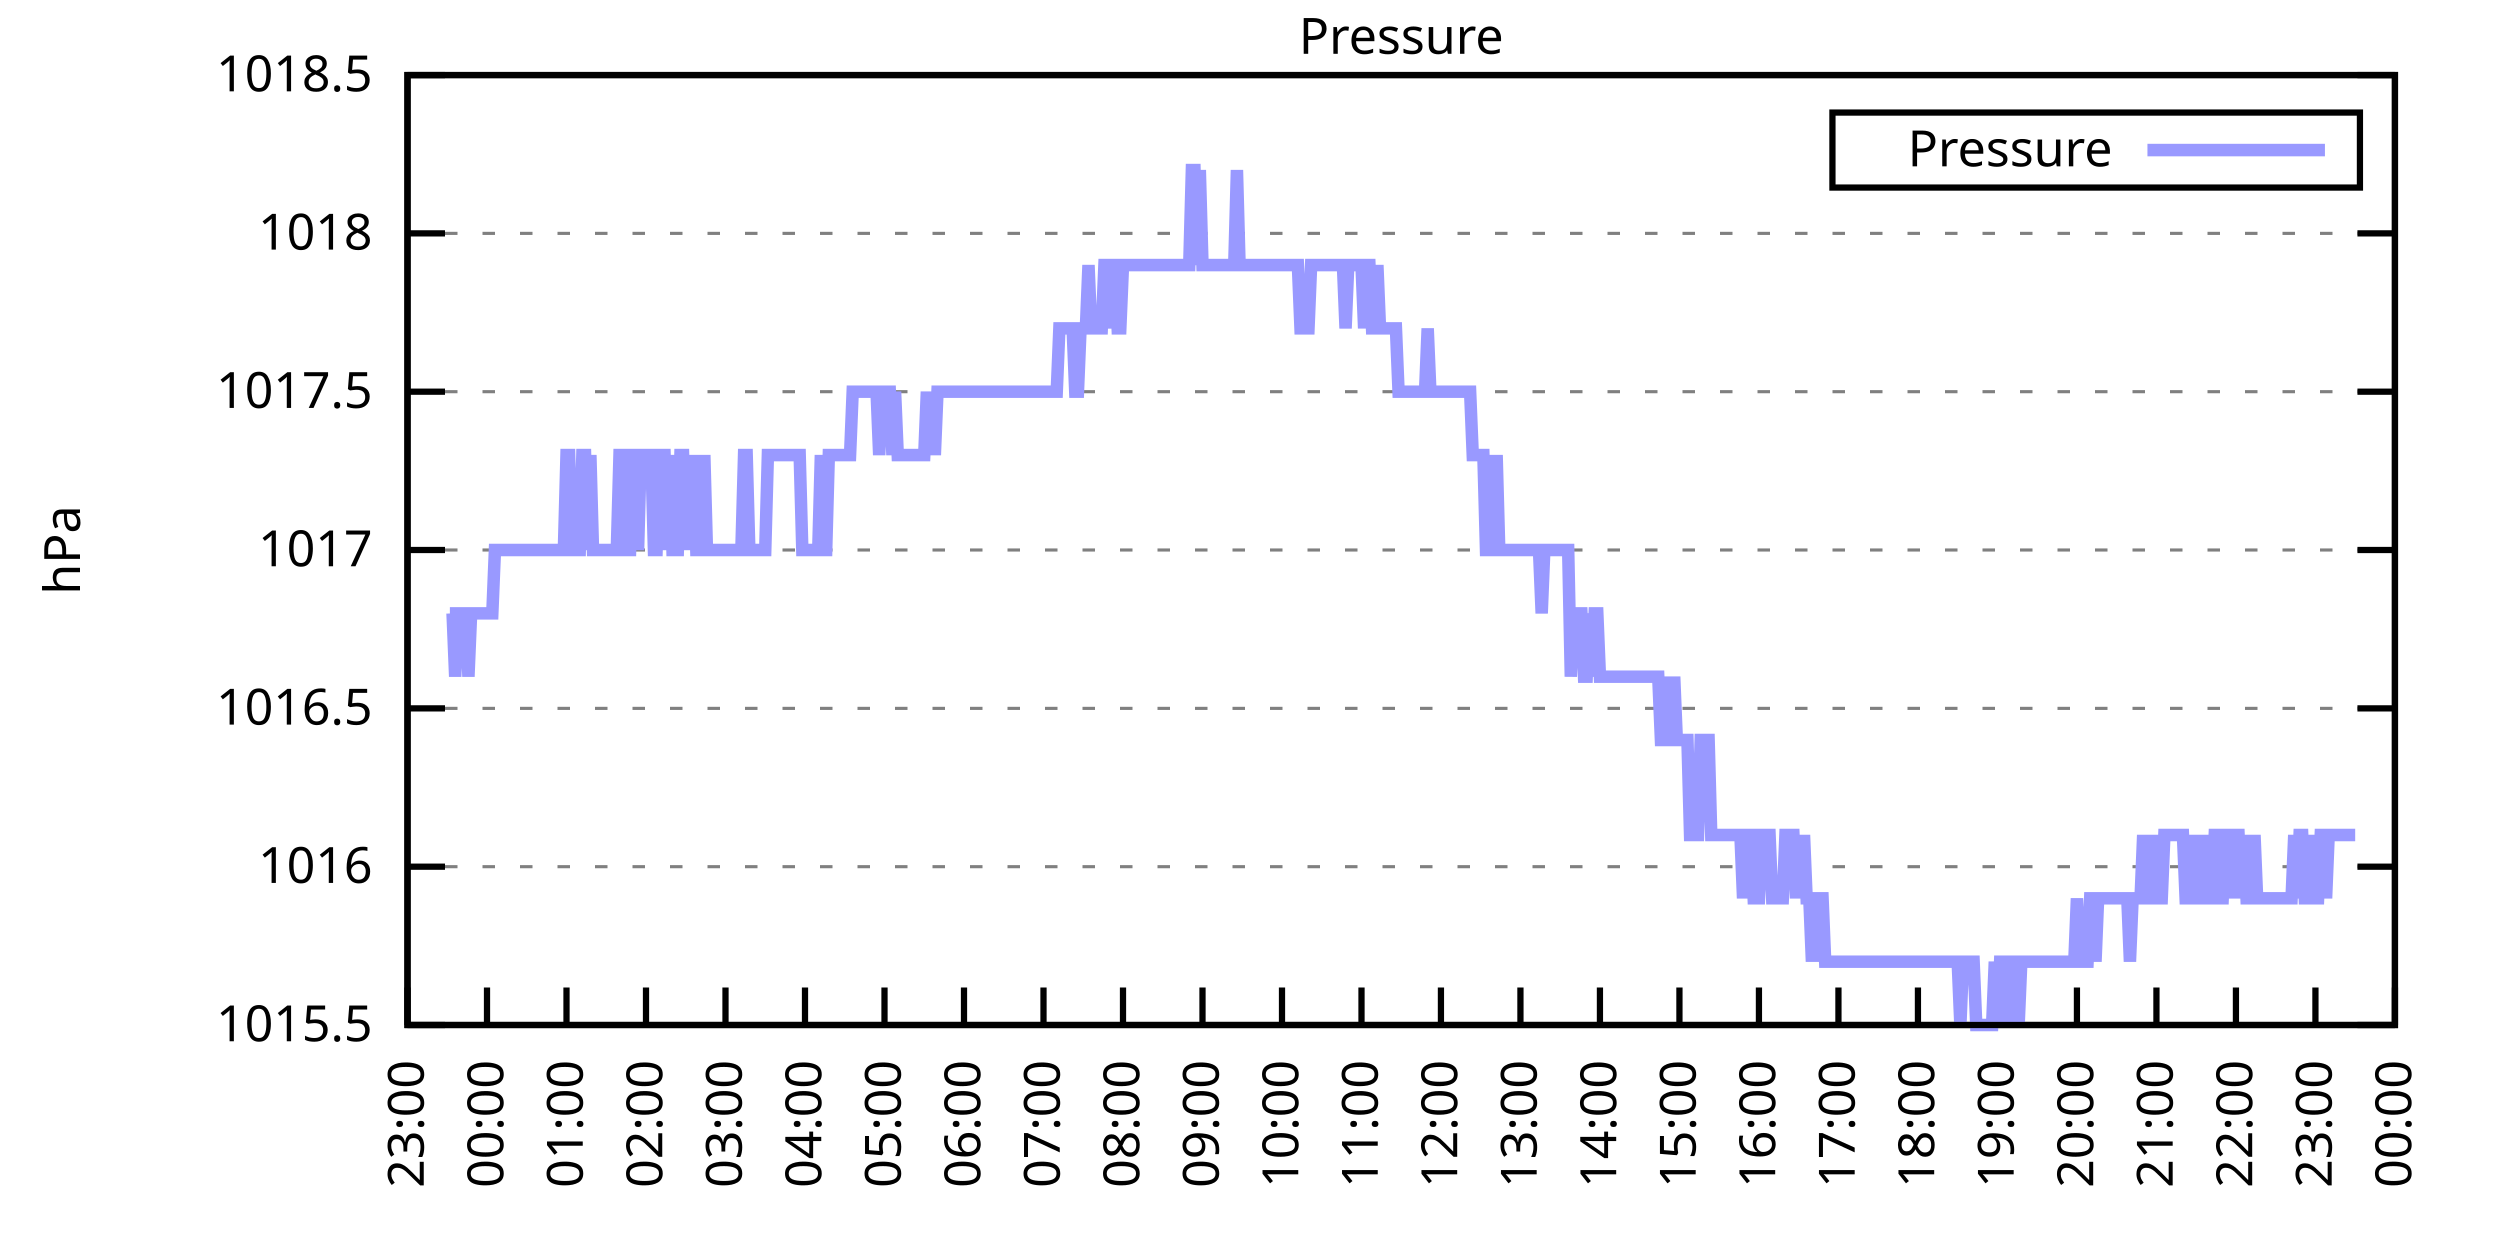
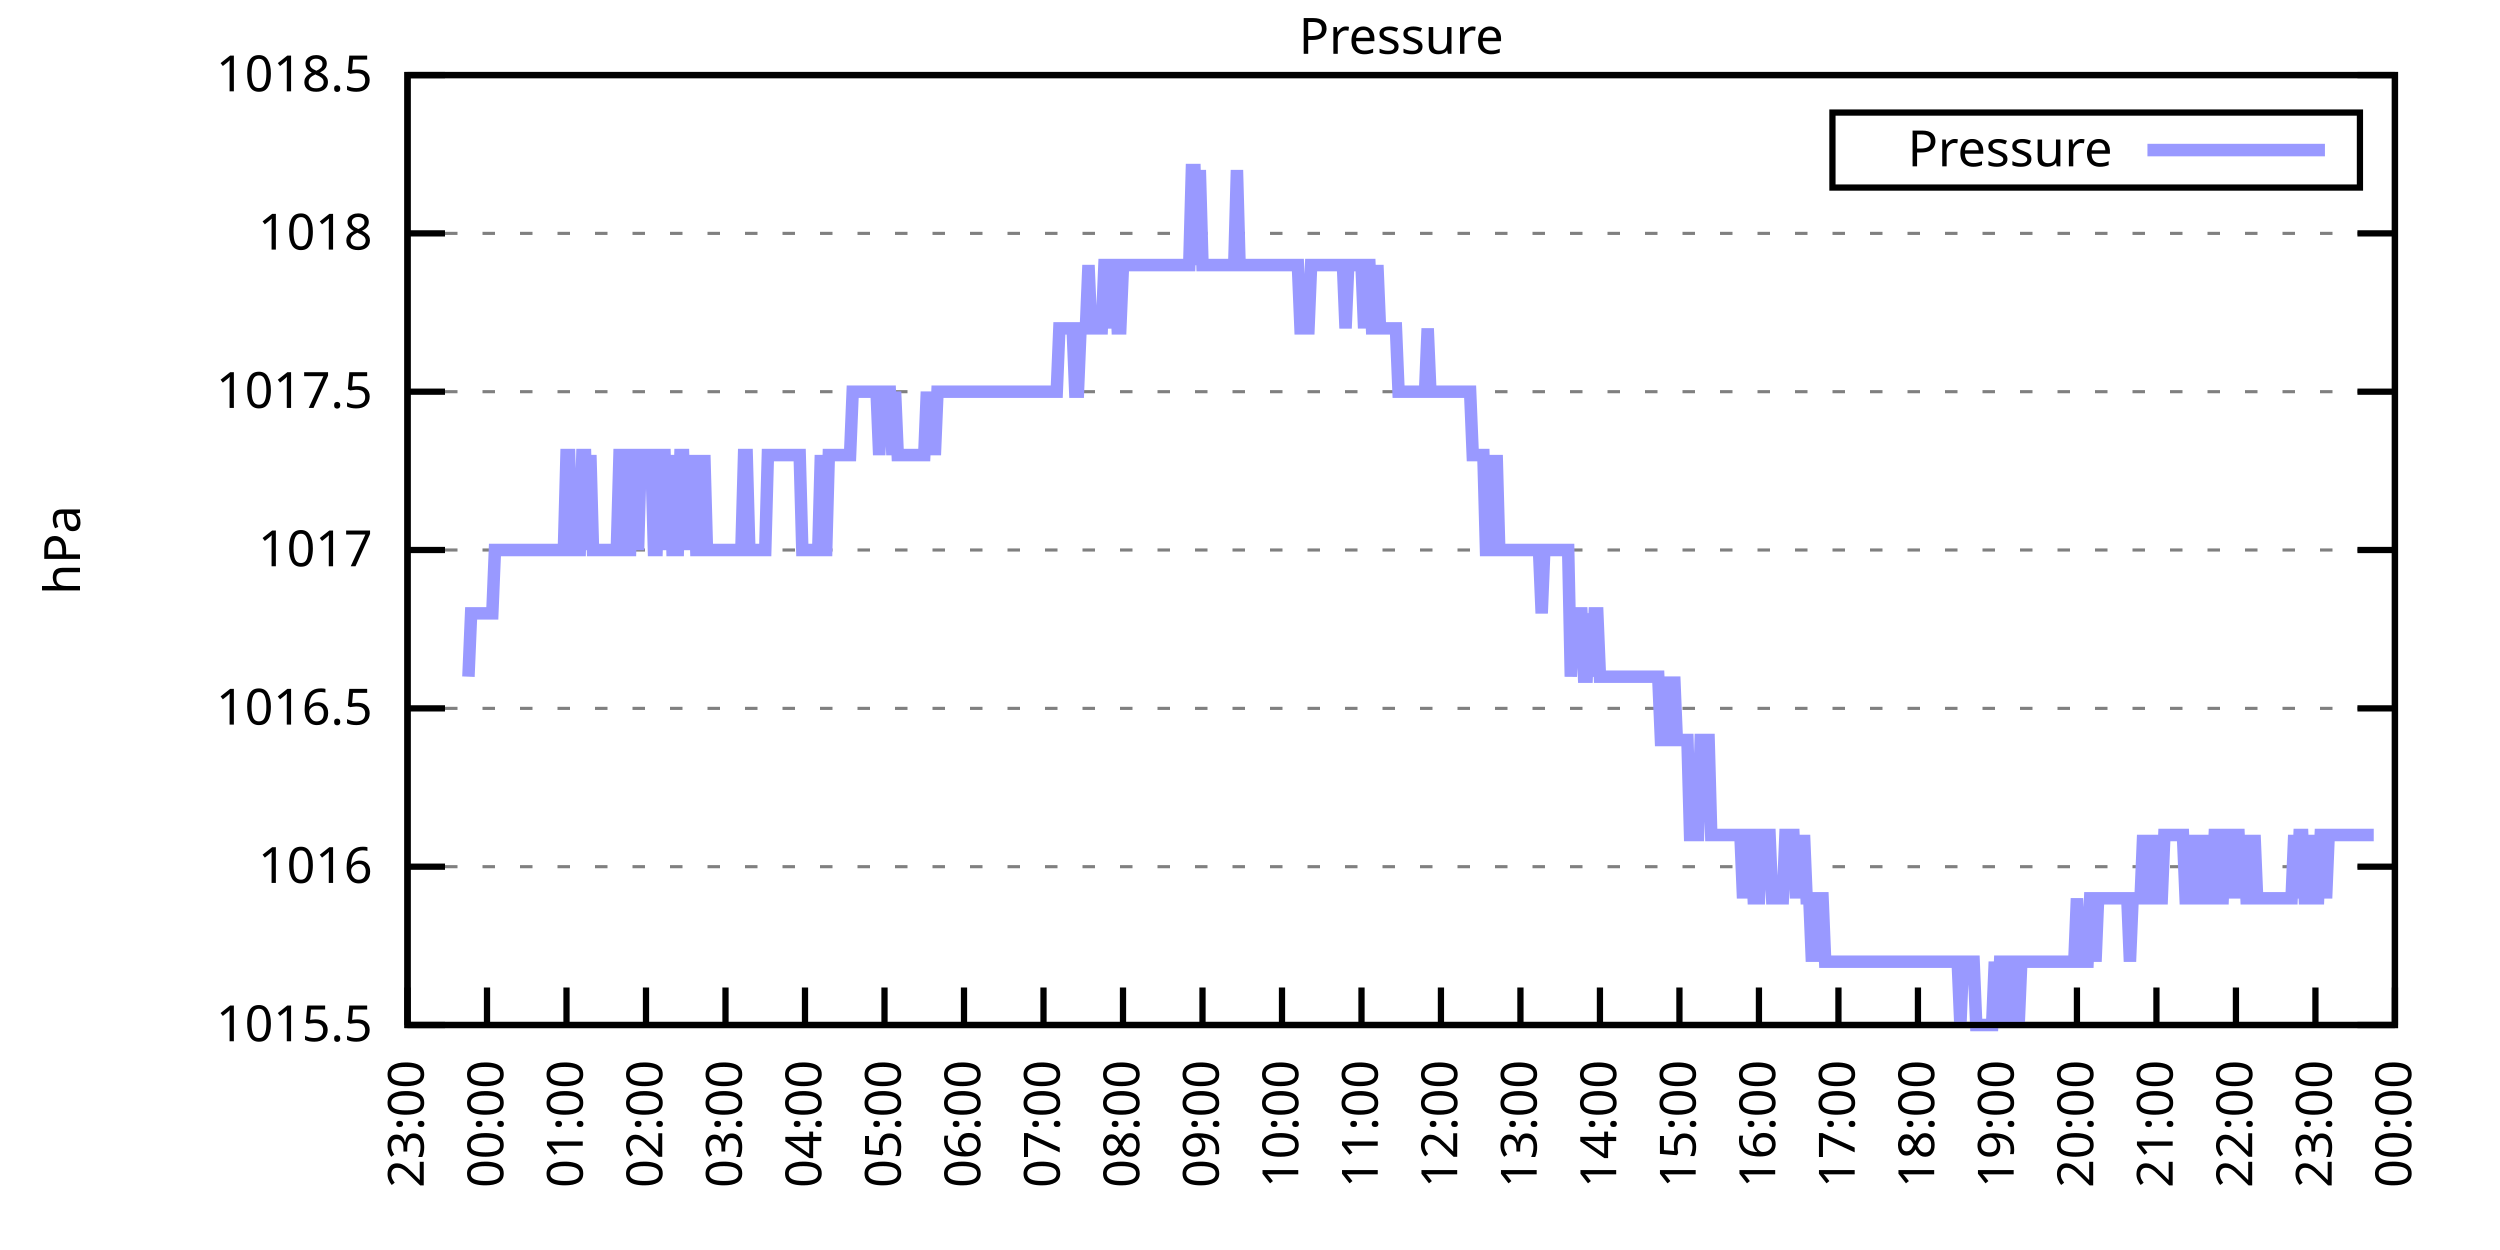
<svg xmlns="http://www.w3.org/2000/svg" xmlns:xlink="http://www.w3.org/1999/xlink" width="400" height="200" viewBox="0 0 400 200">
  <g id="gnuplot_canvas">
    <rect x="0" y="0" width="400" height="200" fill="none" />
    <defs>
      <circle id="gpDot" r="0.5" stroke-width="0.5" stroke="currentColor" />
      <path id="gpPt0" stroke-width="0.333" stroke="currentColor" d="M-1,0 h2 M0,-1 v2" />
      <path id="gpPt1" stroke-width="0.333" stroke="currentColor" d="M-1,-1 L1,1 M1,-1 L-1,1" />
      <path id="gpPt2" stroke-width="0.333" stroke="currentColor" d="M-1,0 L1,0 M0,-1 L0,1 M-1,-1 L1,1 M-1,1 L1,-1" />
      <rect id="gpPt3" stroke-width="0.333" stroke="currentColor" x="-1" y="-1" width="2" height="2" />
      <rect id="gpPt4" stroke-width="0.333" stroke="currentColor" fill="currentColor" x="-1" y="-1" width="2" height="2" />
      <circle id="gpPt5" stroke-width="0.333" stroke="currentColor" cx="0" cy="0" r="1" />
      <use xlink:href="#gpPt5" id="gpPt6" fill="currentColor" stroke="none" />
      <path id="gpPt7" stroke-width="0.333" stroke="currentColor" d="M0,-1.33 L-1.33,0.67 L1.33,0.67 z" />
      <use xlink:href="#gpPt7" id="gpPt8" fill="currentColor" stroke="none" />
      <use xlink:href="#gpPt7" id="gpPt9" stroke="currentColor" transform="rotate(180)" />
      <use xlink:href="#gpPt9" id="gpPt10" fill="currentColor" stroke="none" />
      <use xlink:href="#gpPt3" id="gpPt11" stroke="currentColor" transform="rotate(45)" />
      <use xlink:href="#gpPt11" id="gpPt12" fill="currentColor" stroke="none" />
      <path id="gpPt13" stroke-width="0.333" stroke="currentColor" d="M0,1.330 L1.265,0.411 L0.782,-1.067 L-0.782,-1.076 L-1.265,0.411 z" />
      <use xlink:href="#gpPt13" id="gpPt14" fill="currentColor" stroke="none" />
      <filter id="textbox" filterUnits="objectBoundingBox" x="0" y="0" height="1" width="1">
        <feFlood flood-color="white" flood-opacity="1" result="bgnd" />
        <feComposite in="SourceGraphic" in2="bgnd" operator="atop" />
      </filter>
      <filter id="greybox" filterUnits="objectBoundingBox" x="0" y="0" height="1" width="1">
        <feFlood flood-color="lightgrey" flood-opacity="1" result="grey" />
        <feComposite in="SourceGraphic" in2="grey" operator="atop" />
      </filter>
    </defs>
    <g fill="none" color="white" stroke="currentColor" stroke-width="1.00" stroke-linecap="butt" stroke-linejoin="miter">
</g>
    <g fill="none" color="black" stroke="currentColor" stroke-width="1.00" stroke-linecap="butt" stroke-linejoin="miter">
      <g stroke="none" shape-rendering="crispEdges">
        <polygon fill="rgb(255, 255, 255)" points="65.20,164.00 383.18,164.00 383.18,12.02 65.20,12.02 " />
      </g>
    </g>
    <g fill="none" color="black" stroke="currentColor" stroke-width="1.00" stroke-linecap="butt" stroke-linejoin="miter">
</g>
    <g fill="none" color="black" stroke="black" stroke-width="0.50" stroke-linecap="butt" stroke-linejoin="miter">
</g>
    <g fill="none" color="gray" stroke="currentColor" stroke-width="0.50" stroke-linecap="butt" stroke-linejoin="miter">
      <path stroke="gray" stroke-dasharray="2,4" class="gridline" d="M65.20,164.00 L383.19,164.00  " />
    </g>
    <g fill="none" color="gray" stroke="gray" stroke-width="1.00" stroke-linecap="butt" stroke-linejoin="miter">
</g>
    <g fill="none" color="black" stroke="currentColor" stroke-width="1.00" stroke-linecap="butt" stroke-linejoin="miter">
      <path stroke="black" d="M65.20,164.00 L71.20,164.00 M383.19,164.00 L377.19,164.00  " />
      <g transform="translate(59.60,166.60)" stroke="none" fill="black" font-family="Sans" font-size="8.00" text-anchor="end">
        <text>
          <tspan font-family="Sans"> 1015.5</tspan>
        </text>
      </g>
    </g>
    <g fill="none" color="black" stroke="currentColor" stroke-width="1.00" stroke-linecap="butt" stroke-linejoin="miter">
</g>
    <g fill="none" color="black" stroke="black" stroke-width="0.50" stroke-linecap="butt" stroke-linejoin="miter">
</g>
    <g fill="none" color="gray" stroke="currentColor" stroke-width="0.50" stroke-linecap="butt" stroke-linejoin="miter">
      <path stroke="gray" stroke-dasharray="2,4" class="gridline" d="M65.20,138.67 L383.19,138.67  " />
    </g>
    <g fill="none" color="gray" stroke="gray" stroke-width="1.00" stroke-linecap="butt" stroke-linejoin="miter">
</g>
    <g fill="none" color="black" stroke="currentColor" stroke-width="1.00" stroke-linecap="butt" stroke-linejoin="miter">
      <path stroke="black" d="M65.20,138.67 L71.20,138.67 M383.19,138.67 L377.19,138.67  " />
      <g transform="translate(59.60,141.27)" stroke="none" fill="black" font-family="Sans" font-size="8.00" text-anchor="end">
        <text>
          <tspan font-family="Sans"> 1016</tspan>
        </text>
      </g>
    </g>
    <g fill="none" color="black" stroke="currentColor" stroke-width="1.00" stroke-linecap="butt" stroke-linejoin="miter">
</g>
    <g fill="none" color="black" stroke="black" stroke-width="0.50" stroke-linecap="butt" stroke-linejoin="miter">
</g>
    <g fill="none" color="gray" stroke="currentColor" stroke-width="0.50" stroke-linecap="butt" stroke-linejoin="miter">
      <path stroke="gray" stroke-dasharray="2,4" class="gridline" d="M65.20,113.34 L383.19,113.34  " />
    </g>
    <g fill="none" color="gray" stroke="gray" stroke-width="1.00" stroke-linecap="butt" stroke-linejoin="miter">
</g>
    <g fill="none" color="black" stroke="currentColor" stroke-width="1.00" stroke-linecap="butt" stroke-linejoin="miter">
      <path stroke="black" d="M65.20,113.34 L71.20,113.34 M383.19,113.34 L377.19,113.34  " />
      <g transform="translate(59.60,115.94)" stroke="none" fill="black" font-family="Sans" font-size="8.00" text-anchor="end">
        <text>
          <tspan font-family="Sans"> 1016.5</tspan>
        </text>
      </g>
    </g>
    <g fill="none" color="black" stroke="currentColor" stroke-width="1.00" stroke-linecap="butt" stroke-linejoin="miter">
</g>
    <g fill="none" color="black" stroke="black" stroke-width="0.50" stroke-linecap="butt" stroke-linejoin="miter">
</g>
    <g fill="none" color="gray" stroke="currentColor" stroke-width="0.50" stroke-linecap="butt" stroke-linejoin="miter">
      <path stroke="gray" stroke-dasharray="2,4" class="gridline" d="M65.20,88.00 L383.19,88.00  " />
    </g>
    <g fill="none" color="gray" stroke="gray" stroke-width="1.00" stroke-linecap="butt" stroke-linejoin="miter">
</g>
    <g fill="none" color="black" stroke="currentColor" stroke-width="1.00" stroke-linecap="butt" stroke-linejoin="miter">
      <path stroke="black" d="M65.20,88.00 L71.20,88.00 M383.19,88.00 L377.19,88.00  " />
      <g transform="translate(59.60,90.60)" stroke="none" fill="black" font-family="Sans" font-size="8.00" text-anchor="end">
        <text>
          <tspan font-family="Sans"> 1017</tspan>
        </text>
      </g>
    </g>
    <g fill="none" color="black" stroke="currentColor" stroke-width="1.00" stroke-linecap="butt" stroke-linejoin="miter">
</g>
    <g fill="none" color="black" stroke="black" stroke-width="0.50" stroke-linecap="butt" stroke-linejoin="miter">
</g>
    <g fill="none" color="gray" stroke="currentColor" stroke-width="0.50" stroke-linecap="butt" stroke-linejoin="miter">
      <path stroke="gray" stroke-dasharray="2,4" class="gridline" d="M65.20,62.67 L383.19,62.67  " />
    </g>
    <g fill="none" color="gray" stroke="gray" stroke-width="1.00" stroke-linecap="butt" stroke-linejoin="miter">
</g>
    <g fill="none" color="black" stroke="currentColor" stroke-width="1.00" stroke-linecap="butt" stroke-linejoin="miter">
      <path stroke="black" d="M65.20,62.67 L71.20,62.67 M383.19,62.67 L377.19,62.67  " />
      <g transform="translate(59.60,65.27)" stroke="none" fill="black" font-family="Sans" font-size="8.00" text-anchor="end">
        <text>
          <tspan font-family="Sans"> 1017.5</tspan>
        </text>
      </g>
    </g>
    <g fill="none" color="black" stroke="currentColor" stroke-width="1.00" stroke-linecap="butt" stroke-linejoin="miter">
</g>
    <g fill="none" color="black" stroke="black" stroke-width="0.50" stroke-linecap="butt" stroke-linejoin="miter">
</g>
    <g fill="none" color="gray" stroke="currentColor" stroke-width="0.50" stroke-linecap="butt" stroke-linejoin="miter">
      <path stroke="gray" stroke-dasharray="2,4" class="gridline" d="M65.20,37.34 L383.19,37.34  " />
    </g>
    <g fill="none" color="gray" stroke="gray" stroke-width="1.00" stroke-linecap="butt" stroke-linejoin="miter">
</g>
    <g fill="none" color="black" stroke="currentColor" stroke-width="1.00" stroke-linecap="butt" stroke-linejoin="miter">
      <path stroke="black" d="M65.20,37.34 L71.20,37.34 M383.19,37.34 L377.19,37.34  " />
      <g transform="translate(59.60,39.94)" stroke="none" fill="black" font-family="Sans" font-size="8.00" text-anchor="end">
        <text>
          <tspan font-family="Sans"> 1018</tspan>
        </text>
      </g>
    </g>
    <g fill="none" color="black" stroke="currentColor" stroke-width="1.00" stroke-linecap="butt" stroke-linejoin="miter">
</g>
    <g fill="none" color="black" stroke="black" stroke-width="0.50" stroke-linecap="butt" stroke-linejoin="miter">
</g>
    <g fill="none" color="gray" stroke="currentColor" stroke-width="0.50" stroke-linecap="butt" stroke-linejoin="miter">
      <path stroke="gray" stroke-dasharray="2,4" class="gridline" d="M65.20,12.01 L383.19,12.01  " />
    </g>
    <g fill="none" color="gray" stroke="gray" stroke-width="1.00" stroke-linecap="butt" stroke-linejoin="miter">
</g>
    <g fill="none" color="black" stroke="currentColor" stroke-width="1.00" stroke-linecap="butt" stroke-linejoin="miter">
      <path stroke="black" d="M65.20,12.01 L71.20,12.01 M383.19,12.01 L377.19,12.01  " />
      <g transform="translate(59.60,14.61)" stroke="none" fill="black" font-family="Sans" font-size="8.00" text-anchor="end">
        <text>
          <tspan font-family="Sans"> 1018.5</tspan>
        </text>
      </g>
    </g>
    <g fill="none" color="black" stroke="currentColor" stroke-width="1.00" stroke-linecap="butt" stroke-linejoin="miter">
      <path stroke="black" d="M65.20,164.00 L65.20,158.00  " />
      <g transform="translate(67.80,169.60) rotate(270.00)" stroke="none" fill="black" font-family="Sans" font-size="8.00" text-anchor="end">
        <text>
          <tspan font-family="Sans">23:00</tspan>
        </text>
      </g>
    </g>
    <g fill="none" color="black" stroke="currentColor" stroke-width="1.00" stroke-linecap="butt" stroke-linejoin="miter">
      <path stroke="black" d="M77.92,164.00 L77.92,158.00  " />
      <g transform="translate(80.52,169.60) rotate(270.00)" stroke="none" fill="black" font-family="Sans" font-size="8.00" text-anchor="end">
        <text>
          <tspan font-family="Sans">00:00</tspan>
        </text>
      </g>
    </g>
    <g fill="none" color="black" stroke="currentColor" stroke-width="1.00" stroke-linecap="butt" stroke-linejoin="miter">
      <path stroke="black" d="M90.64,164.00 L90.64,158.00  " />
      <g transform="translate(93.24,169.60) rotate(270.00)" stroke="none" fill="black" font-family="Sans" font-size="8.00" text-anchor="end">
        <text>
          <tspan font-family="Sans">01:00</tspan>
        </text>
      </g>
    </g>
    <g fill="none" color="black" stroke="currentColor" stroke-width="1.00" stroke-linecap="butt" stroke-linejoin="miter">
      <path stroke="black" d="M103.36,164.00 L103.36,158.00  " />
      <g transform="translate(105.96,169.60) rotate(270.00)" stroke="none" fill="black" font-family="Sans" font-size="8.00" text-anchor="end">
        <text>
          <tspan font-family="Sans">02:00</tspan>
        </text>
      </g>
    </g>
    <g fill="none" color="black" stroke="currentColor" stroke-width="1.00" stroke-linecap="butt" stroke-linejoin="miter">
      <path stroke="black" d="M116.08,164.00 L116.08,158.00  " />
      <g transform="translate(118.68,169.60) rotate(270.00)" stroke="none" fill="black" font-family="Sans" font-size="8.00" text-anchor="end">
        <text>
          <tspan font-family="Sans">03:00</tspan>
        </text>
      </g>
    </g>
    <g fill="none" color="black" stroke="currentColor" stroke-width="1.00" stroke-linecap="butt" stroke-linejoin="miter">
      <path stroke="black" d="M128.80,164.00 L128.80,158.00  " />
      <g transform="translate(131.40,169.60) rotate(270.00)" stroke="none" fill="black" font-family="Sans" font-size="8.00" text-anchor="end">
        <text>
          <tspan font-family="Sans">04:00</tspan>
        </text>
      </g>
    </g>
    <g fill="none" color="black" stroke="currentColor" stroke-width="1.00" stroke-linecap="butt" stroke-linejoin="miter">
      <path stroke="black" d="M141.52,164.00 L141.52,158.00  " />
      <g transform="translate(144.12,169.60) rotate(270.00)" stroke="none" fill="black" font-family="Sans" font-size="8.00" text-anchor="end">
        <text>
          <tspan font-family="Sans">05:00</tspan>
        </text>
      </g>
    </g>
    <g fill="none" color="black" stroke="currentColor" stroke-width="1.00" stroke-linecap="butt" stroke-linejoin="miter">
      <path stroke="black" d="M154.24,164.00 L154.24,158.00  " />
      <g transform="translate(156.84,169.60) rotate(270.00)" stroke="none" fill="black" font-family="Sans" font-size="8.00" text-anchor="end">
        <text>
          <tspan font-family="Sans">06:00</tspan>
        </text>
      </g>
    </g>
    <g fill="none" color="black" stroke="currentColor" stroke-width="1.00" stroke-linecap="butt" stroke-linejoin="miter">
      <path stroke="black" d="M166.96,164.00 L166.96,158.00  " />
      <g transform="translate(169.56,169.60) rotate(270.00)" stroke="none" fill="black" font-family="Sans" font-size="8.00" text-anchor="end">
        <text>
          <tspan font-family="Sans">07:00</tspan>
        </text>
      </g>
    </g>
    <g fill="none" color="black" stroke="currentColor" stroke-width="1.00" stroke-linecap="butt" stroke-linejoin="miter">
      <path stroke="black" d="M179.68,164.00 L179.68,158.00  " />
      <g transform="translate(182.28,169.60) rotate(270.00)" stroke="none" fill="black" font-family="Sans" font-size="8.00" text-anchor="end">
        <text>
          <tspan font-family="Sans">08:00</tspan>
        </text>
      </g>
    </g>
    <g fill="none" color="black" stroke="currentColor" stroke-width="1.00" stroke-linecap="butt" stroke-linejoin="miter">
      <path stroke="black" d="M192.40,164.00 L192.40,158.00  " />
      <g transform="translate(195.00,169.60) rotate(270.00)" stroke="none" fill="black" font-family="Sans" font-size="8.00" text-anchor="end">
        <text>
          <tspan font-family="Sans">09:00</tspan>
        </text>
      </g>
    </g>
    <g fill="none" color="black" stroke="currentColor" stroke-width="1.00" stroke-linecap="butt" stroke-linejoin="miter">
      <path stroke="black" d="M205.12,164.00 L205.12,158.00  " />
      <g transform="translate(207.72,169.60) rotate(270.00)" stroke="none" fill="black" font-family="Sans" font-size="8.00" text-anchor="end">
        <text>
          <tspan font-family="Sans">10:00</tspan>
        </text>
      </g>
    </g>
    <g fill="none" color="black" stroke="currentColor" stroke-width="1.00" stroke-linecap="butt" stroke-linejoin="miter">
      <path stroke="black" d="M217.84,164.00 L217.84,158.00  " />
      <g transform="translate(220.44,169.60) rotate(270.00)" stroke="none" fill="black" font-family="Sans" font-size="8.00" text-anchor="end">
        <text>
          <tspan font-family="Sans">11:00</tspan>
        </text>
      </g>
    </g>
    <g fill="none" color="black" stroke="currentColor" stroke-width="1.00" stroke-linecap="butt" stroke-linejoin="miter">
      <path stroke="black" d="M230.55,164.00 L230.55,158.00  " />
      <g transform="translate(233.15,169.60) rotate(270.00)" stroke="none" fill="black" font-family="Sans" font-size="8.00" text-anchor="end">
        <text>
          <tspan font-family="Sans">12:00</tspan>
        </text>
      </g>
    </g>
    <g fill="none" color="black" stroke="currentColor" stroke-width="1.00" stroke-linecap="butt" stroke-linejoin="miter">
      <path stroke="black" d="M243.27,164.00 L243.27,158.00  " />
      <g transform="translate(245.87,169.60) rotate(270.00)" stroke="none" fill="black" font-family="Sans" font-size="8.00" text-anchor="end">
        <text>
          <tspan font-family="Sans">13:00</tspan>
        </text>
      </g>
    </g>
    <g fill="none" color="black" stroke="currentColor" stroke-width="1.00" stroke-linecap="butt" stroke-linejoin="miter">
      <path stroke="black" d="M255.99,164.00 L255.99,158.00  " />
      <g transform="translate(258.59,169.60) rotate(270.00)" stroke="none" fill="black" font-family="Sans" font-size="8.00" text-anchor="end">
        <text>
          <tspan font-family="Sans">14:00</tspan>
        </text>
      </g>
    </g>
    <g fill="none" color="black" stroke="currentColor" stroke-width="1.00" stroke-linecap="butt" stroke-linejoin="miter">
      <path stroke="black" d="M268.71,164.00 L268.71,158.00  " />
      <g transform="translate(271.31,169.60) rotate(270.00)" stroke="none" fill="black" font-family="Sans" font-size="8.00" text-anchor="end">
        <text>
          <tspan font-family="Sans">15:00</tspan>
        </text>
      </g>
    </g>
    <g fill="none" color="black" stroke="currentColor" stroke-width="1.00" stroke-linecap="butt" stroke-linejoin="miter">
      <path stroke="black" d="M281.43,164.00 L281.43,158.00  " />
      <g transform="translate(284.03,169.60) rotate(270.00)" stroke="none" fill="black" font-family="Sans" font-size="8.00" text-anchor="end">
        <text>
          <tspan font-family="Sans">16:00</tspan>
        </text>
      </g>
    </g>
    <g fill="none" color="black" stroke="currentColor" stroke-width="1.00" stroke-linecap="butt" stroke-linejoin="miter">
      <path stroke="black" d="M294.15,164.00 L294.15,158.00  " />
      <g transform="translate(296.75,169.60) rotate(270.00)" stroke="none" fill="black" font-family="Sans" font-size="8.00" text-anchor="end">
        <text>
          <tspan font-family="Sans">17:00</tspan>
        </text>
      </g>
    </g>
    <g fill="none" color="black" stroke="currentColor" stroke-width="1.00" stroke-linecap="butt" stroke-linejoin="miter">
      <path stroke="black" d="M306.87,164.00 L306.87,158.00  " />
      <g transform="translate(309.47,169.60) rotate(270.00)" stroke="none" fill="black" font-family="Sans" font-size="8.00" text-anchor="end">
        <text>
          <tspan font-family="Sans">18:00</tspan>
        </text>
      </g>
    </g>
    <g fill="none" color="black" stroke="currentColor" stroke-width="1.00" stroke-linecap="butt" stroke-linejoin="miter">
      <path stroke="black" d="M319.59,164.00 L319.59,158.00  " />
      <g transform="translate(322.19,169.60) rotate(270.00)" stroke="none" fill="black" font-family="Sans" font-size="8.00" text-anchor="end">
        <text>
          <tspan font-family="Sans">19:00</tspan>
        </text>
      </g>
    </g>
    <g fill="none" color="black" stroke="currentColor" stroke-width="1.00" stroke-linecap="butt" stroke-linejoin="miter">
      <path stroke="black" d="M332.31,164.00 L332.31,158.00  " />
      <g transform="translate(334.91,169.60) rotate(270.00)" stroke="none" fill="black" font-family="Sans" font-size="8.00" text-anchor="end">
        <text>
          <tspan font-family="Sans">20:00</tspan>
        </text>
      </g>
    </g>
    <g fill="none" color="black" stroke="currentColor" stroke-width="1.00" stroke-linecap="butt" stroke-linejoin="miter">
      <path stroke="black" d="M345.03,164.00 L345.03,158.00  " />
      <g transform="translate(347.63,169.60) rotate(270.00)" stroke="none" fill="black" font-family="Sans" font-size="8.00" text-anchor="end">
        <text>
          <tspan font-family="Sans">21:00</tspan>
        </text>
      </g>
    </g>
    <g fill="none" color="black" stroke="currentColor" stroke-width="1.00" stroke-linecap="butt" stroke-linejoin="miter">
      <path stroke="black" d="M357.75,164.00 L357.75,158.00  " />
      <g transform="translate(360.35,169.60) rotate(270.00)" stroke="none" fill="black" font-family="Sans" font-size="8.00" text-anchor="end">
        <text>
          <tspan font-family="Sans">22:00</tspan>
        </text>
      </g>
    </g>
    <g fill="none" color="black" stroke="currentColor" stroke-width="1.00" stroke-linecap="butt" stroke-linejoin="miter">
      <path stroke="black" d="M370.47,164.00 L370.47,158.00  " />
      <g transform="translate(373.07,169.60) rotate(270.00)" stroke="none" fill="black" font-family="Sans" font-size="8.00" text-anchor="end">
        <text>
          <tspan font-family="Sans">23:00</tspan>
        </text>
      </g>
    </g>
    <g fill="none" color="black" stroke="currentColor" stroke-width="1.00" stroke-linecap="butt" stroke-linejoin="miter">
      <path stroke="black" d="M383.19,164.00 L383.19,158.00  " />
      <g transform="translate(385.79,169.60) rotate(270.00)" stroke="none" fill="black" font-family="Sans" font-size="8.00" text-anchor="end">
        <text>
          <tspan font-family="Sans">00:00</tspan>
        </text>
      </g>
    </g>
    <g fill="none" color="black" stroke="currentColor" stroke-width="1.00" stroke-linecap="butt" stroke-linejoin="miter">
</g>
    <g fill="none" color="black" stroke="currentColor" stroke-width="1.00" stroke-linecap="butt" stroke-linejoin="miter">
      <path stroke="black" d="M65.20,12.01 L65.20,164.00 L383.19,164.00 L383.19,12.01 L65.20,12.01 Z  " />
    </g>
    <g fill="none" color="black" stroke="currentColor" stroke-width="1.00" stroke-linecap="butt" stroke-linejoin="miter">
</g>
    <g fill="none" color="black" stroke="currentColor" stroke-width="1.00" stroke-linecap="butt" stroke-linejoin="miter">
      <path stroke="black" d="M293.19,30.01 L293.19,18.01 L377.59,18.01 L377.59,30.01 L293.19,30.01 Z  " />
    </g>
    <g id="Pressure_plot_1">
      <g fill="none" color="white" stroke="black" stroke-width="2.00" stroke-linecap="butt" stroke-linejoin="miter">
</g>
      <g fill="none" color="black" stroke="currentColor" stroke-width="2.00" stroke-linecap="butt" stroke-linejoin="miter">
        <g transform="translate(337.99,26.61)" stroke="none" fill="black" font-family="Sans" font-size="8.00" text-anchor="end">
          <text>
            <tspan font-family="Sans">Pressure</tspan>
          </text>
        </g>
      </g>
      <g fill="none" color="black" stroke="currentColor" stroke-width="2.00" stroke-linecap="butt" stroke-linejoin="miter">
-         <path stroke="rgb(153, 153, 255)" d="M343.59,24.01 L371.99,24.01 M71.98,98.14 L72.41,98.14 L72.83,108.27 L73.26,98.14 L73.68,98.14 L74.10,98.14   L74.53,98.14 L74.95,108.27 L75.38,98.14 L75.80,98.14 L76.22,98.14 L76.65,98.14 L77.07,98.14 L77.50,98.14   L77.92,98.14 L78.34,98.14 L78.77,98.14 L79.19,88.00 L79.62,88.00 L80.04,88.00 L80.46,88.00 L80.89,88.00   L81.31,88.00 L81.74,88.00 L82.16,88.00 L82.58,88.00 L83.01,88.00 L83.43,88.00 L83.86,88.00 L84.28,88.00   L84.70,88.00 L85.13,88.00 L85.55,88.00 L85.98,88.00 L86.40,88.00 L86.82,88.00 L87.25,88.00 L87.67,88.00   L88.10,88.00 L88.52,88.00 L88.94,88.00 L89.37,88.00 L89.79,88.00 L90.22,88.00 L90.64,72.81 L91.06,72.81   L91.49,88.00 L91.91,88.00 L92.34,88.00 L92.76,88.00 L93.18,72.81 L93.61,72.81 L94.03,88.00 L94.46,72.81   L94.88,88.00 L95.30,88.00 L95.73,88.00 L96.15,88.00 L96.58,88.00 L97.00,88.00 L97.42,88.00 L97.85,88.00   L98.27,88.00 L98.69,88.00 L99.12,72.81 L99.54,72.81 L99.97,72.81 L100.39,88.00 L100.81,88.00 L101.24,72.81   L101.66,72.81 L102.09,88.00 L102.51,72.81 L102.93,72.81 L103.36,72.81 L103.78,72.81 L104.21,72.81 L104.63,88.00   L105.05,88.00 L105.48,72.81 L105.90,72.81 L106.33,72.81 L106.75,88.00 L107.17,72.81 L107.60,88.00 L108.02,88.00   L108.45,88.00 L108.87,72.81 L109.29,72.81 L109.72,88.00 L110.14,72.81 L110.57,88.00 L110.99,72.81 L111.41,88.00   L111.84,88.00 L112.26,88.00 L112.69,72.81 L113.11,88.00 L113.53,88.00 L113.96,88.00 L114.38,88.00 L114.81,88.00   L115.23,88.00 L115.65,88.00 L116.08,88.00 L116.50,88.00 L116.93,88.00 L117.35,88.00 L117.77,88.00 L118.20,88.00   L118.62,88.00 L119.05,72.81 L119.47,72.81 L119.89,88.00 L120.32,88.00 L120.74,88.00 L121.17,88.00 L121.59,88.00   L122.01,88.00 L122.44,88.00 L122.86,72.81 L123.29,72.81 L123.71,72.81 L124.13,72.81 L124.56,72.81 L124.98,72.81   L125.41,72.81 L125.83,72.81 L126.25,72.81 L126.68,72.81 L127.10,72.81 L127.53,72.81 L127.95,72.81 L128.37,88.00   L128.80,88.00 L129.22,88.00 L129.65,88.00 L130.07,88.00 L130.49,88.00 L130.92,88.00 L131.34,72.81 L131.77,88.00   L132.19,88.00 L132.61,72.81 L133.04,72.81 L133.46,72.81 L133.89,72.81 L134.31,72.81 L134.73,72.81 L135.16,72.81   L135.58,72.81 L136.01,72.81 L136.43,62.67 L136.85,62.67 L137.28,62.67 L137.70,62.67 L138.13,62.67 L138.55,62.67   L138.97,62.67 L139.40,62.67 L139.82,62.67 L140.25,62.67 L140.67,72.81 L141.09,62.67 L141.52,62.67 L141.94,62.67   L142.37,62.67 L142.79,72.81 L143.21,62.67 L143.64,72.81 L144.06,72.81 L144.49,72.81 L144.91,72.81 L145.33,72.81   L145.76,72.81 L146.18,72.81 L146.61,72.81 L147.03,72.81 L147.45,72.81 L147.88,72.81 L148.30,62.67 L148.73,72.81   L149.15,62.67 L149.57,72.81 L150.00,62.67 L150.42,62.67 L150.85,62.67 L151.27,62.67 L151.69,62.67 L152.12,62.67   L152.54,62.67 L152.97,62.67 L153.39,62.67 L153.81,62.67 L154.24,62.67 L154.66,62.67 L155.09,62.67 L155.51,62.67   L155.93,62.67 L156.36,62.67 L156.78,62.67 L157.21,62.67 L157.63,62.67 L158.05,62.67 L158.48,62.67 L158.90,62.67   L159.33,62.67 L159.75,62.67 L160.17,62.67 L160.60,62.67 L161.02,62.67 L161.44,62.67 L161.87,62.67 L162.29,62.67   L162.72,62.67 L163.14,62.67 L163.56,62.67 L163.99,62.67 L164.41,62.67 L164.84,62.67 L165.26,62.67 L165.68,62.67   L166.11,62.67 L166.53,62.67 L166.96,62.67 L167.38,62.67 L167.80,62.67 L168.23,62.67 L168.65,62.67 L169.08,62.67   L169.50,52.54 L169.92,52.54 L170.35,52.54 L170.77,52.54 L171.20,52.54 L171.62,52.54 L172.04,62.67 L172.47,62.67   L172.89,52.54 L173.32,52.54 L173.74,52.54 L174.16,42.41 L174.59,52.54 L175.01,52.54 L175.44,52.54 L175.86,52.54   L176.28,52.54 L176.71,42.41 L177.13,42.41 L177.56,52.54 L177.98,42.41 L178.40,42.41 L178.83,52.54 L179.25,52.54   L179.68,42.41 L180.10,42.41 L180.52,42.41 L180.95,42.41 L181.37,42.41 L181.80,42.41 L182.22,42.41 L182.64,42.41   L183.07,42.41 L183.49,42.41 L183.92,42.41 L184.34,42.41 L184.76,42.41 L185.19,42.41 L185.61,42.41 L186.04,42.41   L186.46,42.41 L186.88,42.41 L187.31,42.41 L187.73,42.41 L188.16,42.41 L188.58,42.41 L189.00,42.41 L189.43,42.41   L189.85,42.41 L190.28,42.41 L190.70,27.21 L191.12,27.21 L191.55,42.41 L191.97,27.21 L192.40,42.41 L192.82,42.41   L193.24,42.41 L193.67,42.41 L194.09,42.41 L194.52,42.41 L194.94,42.41 L195.36,42.41 L195.79,42.41 L196.21,42.41   L196.64,42.41 L197.06,42.41 L197.48,42.41 L197.91,27.21 L198.33,42.41 L198.76,42.41 L199.18,42.41 L199.60,42.41   L200.03,42.41 L200.45,42.41 L200.88,42.41 L201.30,42.41 L201.72,42.41 L202.15,42.41 L202.57,42.41 L203.00,42.41   L203.42,42.41 L203.84,42.41 L204.27,42.41 L204.69,42.41 L205.12,42.41 L205.54,42.41 L205.96,42.41 L206.39,42.41   L206.81,42.41 L207.24,42.41 L207.66,42.41 L208.08,52.54 L208.51,52.54 L208.93,52.54 L209.36,52.54 L209.78,42.41   L210.20,42.41 L210.63,42.41 L211.05,42.41 L211.48,42.41 L211.90,42.41 L212.32,42.41 L212.75,42.41 L213.17,42.41   L213.60,42.41 L214.02,42.41 L214.44,42.41 L214.87,42.41 L215.29,52.54 L215.72,42.41 L216.14,42.41 L216.56,42.41   L216.99,42.41 L217.41,42.41 L217.84,42.41 L218.26,52.54 L218.68,42.41 L219.11,42.41 L219.53,52.54 L219.96,52.54   L220.38,42.41 L220.80,52.54 L221.23,52.54 L221.65,52.54 L222.08,52.54 L222.50,52.54 L222.92,52.54 L223.35,52.54   L223.77,62.67 L224.20,62.67 L224.62,62.67 L225.04,62.67 L225.47,62.67 L225.89,62.67 L226.31,62.67 L226.74,62.67   L227.16,62.67 L227.59,62.67 L228.01,62.67 L228.43,52.54 L228.86,62.67 L229.28,62.67 L229.71,62.67 L230.13,62.67   L230.55,62.67 L230.98,62.67 L231.40,62.67 L231.83,62.67 L232.25,62.67 L232.67,62.67 L233.10,62.67 L233.52,62.67   L233.95,62.67 L234.37,62.67 L234.79,62.67 L235.22,62.67 L235.64,72.81 L236.07,72.81 L236.49,72.81 L236.91,72.81   L237.34,72.81 L237.76,88.00 L238.19,88.00 L238.61,72.81 L239.03,88.00 L239.46,72.81 L239.88,88.00 L240.31,88.00   L240.73,88.00 L241.15,88.00 L241.58,88.00 L242.00,88.00 L242.43,88.00 L242.85,88.00 L243.27,88.00 L243.70,88.00   L244.12,88.00 L244.55,88.00 L244.97,88.00 L245.39,88.00 L245.82,88.00 L246.24,88.00 L246.67,98.14 L247.09,88.00   L247.51,88.00 L247.94,88.00 L248.36,88.00 L248.79,88.00 L249.21,88.00 L249.63,88.00 L250.06,88.00 L250.48,88.00   L250.91,88.00 L251.33,108.27 L251.75,98.14 L252.18,98.14 L252.60,98.14 L253.03,98.14 L253.45,108.27 L253.87,108.27   L254.30,98.14 L254.72,108.27 L255.15,98.14 L255.57,98.14 L255.99,108.27 L256.42,108.27 L256.84,108.27 L257.27,108.27   L257.69,108.27 L258.11,108.27 L258.54,108.27 L258.96,108.27 L259.39,108.27 L259.81,108.27 L260.23,108.27 L260.66,108.27   L261.08,108.27 L261.51,108.27 L261.93,108.27 L262.35,108.27 L262.78,108.27 L263.20,108.27 L263.63,108.27 L264.05,108.27   L264.47,108.27 L264.90,108.27 L265.32,108.27 L265.75,118.40 L266.17,118.40 L266.59,108.27 L267.02,118.40 L267.44,118.40   L267.87,108.27 L268.29,118.40 L268.71,118.40 L269.14,118.40 L269.56,118.40 L269.99,118.40 L270.41,133.60 L270.83,133.60   L271.26,133.60 L271.68,133.60 L272.11,118.40 L272.53,118.40 L272.95,118.40 L273.38,118.40 L273.80,133.60 L274.23,133.60   L274.65,133.60 L275.07,133.60 L275.50,133.60 L275.92,133.60 L276.35,133.60 L276.77,133.60 L277.19,133.60 L277.62,133.60   L278.04,133.60 L278.47,133.60 L278.89,143.73 L279.31,133.60 L279.74,133.60 L280.16,133.60 L280.59,143.73 L281.01,143.73   L281.43,143.73 L281.86,133.60 L282.28,133.60 L282.71,133.60 L283.13,133.60 L283.55,143.73 L283.98,143.73 L284.40,143.73   L284.83,143.73 L285.25,143.73 L285.67,133.60 L286.10,133.60 L286.52,133.60 L286.95,133.60 L287.37,143.73 L287.79,133.60   L288.22,143.73 L288.64,133.60 L289.06,143.73 L289.49,143.73 L289.91,153.87 L290.34,143.73 L290.76,153.87 L291.18,143.73   L291.61,143.73 L292.03,153.87 L292.46,153.87 L292.88,153.87 L293.30,153.87 L293.73,153.87 L294.15,153.87 L294.58,153.87   L295.00,153.87 L295.42,153.87 L295.85,153.87 L296.27,153.87 L296.70,153.87 L297.12,153.87 L297.54,153.87 L297.97,153.87   L298.39,153.87 L298.82,153.87 L299.24,153.87 L299.66,153.87 L300.09,153.87 L300.51,153.87 L300.94,153.87 L301.36,153.87   L301.78,153.87 L302.21,153.87 L302.63,153.87 L303.06,153.87 L303.48,153.87 L303.90,153.87 L304.33,153.87 L304.75,153.87   L305.18,153.87 L305.60,153.87 L306.02,153.87 L306.45,153.87 L306.87,153.87 L307.30,153.87 L307.72,153.87 L308.14,153.87   L308.57,153.87 L308.99,153.87 L309.42,153.87 L309.84,153.87 L310.26,153.87 L310.69,153.87 L311.11,153.87 L311.54,153.87   L311.96,153.87 L312.38,153.87 L312.81,153.87 L313.23,153.87 L313.66,164.00 L314.08,153.87 L314.50,153.87 L314.93,153.87   L315.35,153.87 L315.78,153.87 L316.20,164.00 L316.62,164.00 L317.05,164.00 L317.47,164.00 L317.90,164.00 L318.32,164.00   L318.74,164.00 L319.17,153.87 L319.59,164.00 L320.02,153.87 L320.44,153.87 L320.86,164.00 L321.29,153.87 L321.71,164.00   L322.14,153.87 L322.56,153.87 L322.98,164.00 L323.41,153.87 L323.83,153.87 L324.26,153.87 L324.68,153.87 L325.10,153.87   L325.53,153.87 L325.95,153.87 L326.38,153.87 L326.80,153.87 L327.22,153.87 L327.65,153.87 L328.07,153.87 L328.50,153.87   L328.92,153.87 L329.34,153.87 L329.77,153.87 L330.19,153.87 L330.62,153.87 L331.04,153.87 L331.46,153.87 L331.89,153.87   L332.31,143.73 L332.74,153.87 L333.16,153.87 L333.58,153.87 L334.01,153.87 L334.43,143.73 L334.86,143.73 L335.28,153.87   L335.70,143.73 L336.13,143.73 L336.55,143.73 L336.98,143.73 L337.40,143.73 L337.82,143.73 L338.25,143.73 L338.67,143.73   L339.10,143.73 L339.52,143.73 L339.94,143.73 L340.37,143.73 L340.79,153.87 L341.22,143.73 L341.64,143.73 L342.06,143.73   L342.49,143.73 L342.91,133.60 L343.34,143.73 L343.76,143.73 L344.18,133.60 L344.61,143.73 L345.03,133.60 L345.46,143.73   L345.88,143.73 L346.30,133.60 L346.73,133.60 L347.15,133.60 L347.58,133.60 L348.00,133.60 L348.42,133.60 L348.85,133.60   L349.27,133.60 L349.70,143.73 L350.12,143.73 L350.54,143.73 L350.97,133.60 L351.39,143.73 L351.81,133.60 L352.24,143.73   L352.66,143.73 L353.09,133.60 L353.51,143.73 L353.93,143.73 L354.36,133.60 L354.78,133.60 L355.21,143.73 L355.63,143.73   L356.05,133.60 L356.48,133.60 L356.90,133.60 L357.33,143.73 L357.75,133.60 L358.17,133.60 L358.60,143.73 L359.02,133.60   L359.45,143.73 L359.87,143.73 L360.29,143.73 L360.72,133.60 L361.14,143.73 L361.57,143.73 L361.99,143.73 L362.41,143.73   L362.84,143.73 L363.26,143.73 L363.69,143.73 L364.11,143.73 L364.53,143.73 L364.96,143.73 L365.38,143.73 L365.81,143.73   L366.23,143.73 L366.65,143.73 L367.08,133.60 L367.50,143.73 L367.93,133.60 L368.35,133.60 L368.77,143.73 L369.20,143.73   L369.62,133.60 L370.05,143.73 L370.47,143.73 L370.89,143.73 L371.32,133.60 L371.74,133.60 L372.17,143.73 L372.59,133.60   L373.01,133.60 L373.44,133.60 L373.86,133.60 L374.29,133.60 L374.71,133.60 L375.13,133.60 L375.56,133.60 L375.98,133.60   L376.41,133.60 L376.83,133.60  " />
+         <path stroke="rgb(153, 153, 255)" d="M343.59,24.01 L371.99,24.01 M74.95,108.27 L75.38,98.14 L75.80,98.14 L76.22,98.14 L76.65,98.14 L77.07,98.14   L77.50,98.14 L77.92,98.14 L78.34,98.14 L78.77,98.14 L79.19,88.00 L79.62,88.00 L80.04,88.00 L80.46,88.00   L80.89,88.00 L81.31,88.00 L81.74,88.00 L82.16,88.00 L82.58,88.00 L83.01,88.00 L83.43,88.00 L83.86,88.00   L84.28,88.00 L84.70,88.00 L85.13,88.00 L85.55,88.00 L85.98,88.00 L86.40,88.00 L86.82,88.00 L87.25,88.00   L87.67,88.00 L88.10,88.00 L88.52,88.00 L88.94,88.00 L89.37,88.00 L89.79,88.00 L90.22,88.00 L90.64,72.81   L91.06,72.81 L91.49,88.00 L91.91,88.00 L92.34,88.00 L92.76,88.00 L93.18,72.81 L93.61,72.81 L94.03,88.00   L94.46,72.81 L94.88,88.00 L95.30,88.00 L95.73,88.00 L96.15,88.00 L96.58,88.00 L97.00,88.00 L97.42,88.00   L97.85,88.00 L98.27,88.00 L98.69,88.00 L99.12,72.81 L99.54,72.81 L99.97,72.81 L100.39,88.00 L100.81,88.00   L101.24,72.81 L101.66,72.81 L102.09,88.00 L102.51,72.81 L102.93,72.81 L103.36,72.81 L103.78,72.81 L104.21,72.81   L104.63,88.00 L105.05,88.00 L105.48,72.81 L105.90,72.81 L106.33,72.81 L106.75,88.00 L107.17,72.81 L107.60,88.00   L108.02,88.00 L108.45,88.00 L108.87,72.81 L109.29,72.81 L109.72,88.00 L110.14,72.81 L110.57,88.00 L110.99,72.81   L111.41,88.00 L111.84,88.00 L112.26,88.00 L112.69,72.81 L113.11,88.00 L113.53,88.00 L113.96,88.00 L114.38,88.00   L114.81,88.00 L115.23,88.00 L115.65,88.00 L116.08,88.00 L116.50,88.00 L116.93,88.00 L117.35,88.00 L117.77,88.00   L118.20,88.00 L118.62,88.00 L119.05,72.81 L119.47,72.81 L119.89,88.00 L120.32,88.00 L120.74,88.00 L121.17,88.00   L121.59,88.00 L122.01,88.00 L122.44,88.00 L122.86,72.81 L123.29,72.81 L123.71,72.81 L124.13,72.81 L124.56,72.81   L124.98,72.81 L125.41,72.81 L125.83,72.81 L126.25,72.81 L126.68,72.81 L127.10,72.81 L127.53,72.81 L127.95,72.81   L128.37,88.00 L128.80,88.00 L129.22,88.00 L129.65,88.00 L130.07,88.00 L130.49,88.00 L130.92,88.00 L131.34,72.81   L131.77,88.00 L132.19,88.00 L132.61,72.81 L133.04,72.81 L133.46,72.81 L133.89,72.81 L134.31,72.81 L134.73,72.81   L135.16,72.81 L135.58,72.81 L136.01,72.81 L136.43,62.67 L136.85,62.67 L137.28,62.67 L137.70,62.67 L138.13,62.67   L138.55,62.67 L138.97,62.67 L139.40,62.67 L139.82,62.67 L140.25,62.67 L140.67,72.81 L141.09,62.67 L141.52,62.67   L141.94,62.67 L142.37,62.67 L142.79,72.81 L143.21,62.67 L143.64,72.81 L144.06,72.81 L144.49,72.81 L144.91,72.81   L145.33,72.81 L145.76,72.81 L146.18,72.81 L146.61,72.81 L147.03,72.81 L147.45,72.81 L147.88,72.81 L148.30,62.67   L148.73,72.81 L149.15,62.67 L149.57,72.81 L150.00,62.67 L150.42,62.67 L150.85,62.67 L151.27,62.67 L151.69,62.67   L152.12,62.67 L152.54,62.67 L152.97,62.67 L153.39,62.67 L153.81,62.67 L154.24,62.67 L154.66,62.67 L155.09,62.67   L155.51,62.67 L155.93,62.67 L156.36,62.67 L156.78,62.67 L157.21,62.67 L157.63,62.67 L158.05,62.67 L158.48,62.67   L158.90,62.67 L159.33,62.67 L159.75,62.67 L160.17,62.67 L160.60,62.67 L161.02,62.67 L161.44,62.67 L161.87,62.67   L162.29,62.67 L162.72,62.67 L163.14,62.67 L163.56,62.67 L163.99,62.67 L164.41,62.67 L164.84,62.67 L165.26,62.67   L165.68,62.67 L166.11,62.67 L166.53,62.67 L166.96,62.67 L167.38,62.67 L167.80,62.67 L168.23,62.67 L168.65,62.67   L169.08,62.67 L169.50,52.54 L169.92,52.54 L170.35,52.54 L170.77,52.54 L171.20,52.54 L171.62,52.54 L172.04,62.67   L172.47,62.67 L172.89,52.54 L173.32,52.54 L173.74,52.54 L174.16,42.41 L174.59,52.54 L175.01,52.54 L175.44,52.54   L175.86,52.54 L176.28,52.54 L176.71,42.41 L177.13,42.41 L177.56,52.54 L177.98,42.41 L178.40,42.41 L178.83,52.54   L179.25,52.54 L179.68,42.41 L180.10,42.41 L180.52,42.41 L180.95,42.41 L181.37,42.41 L181.80,42.41 L182.22,42.41   L182.64,42.41 L183.07,42.41 L183.49,42.41 L183.92,42.41 L184.34,42.41 L184.76,42.41 L185.19,42.41 L185.61,42.41   L186.04,42.41 L186.46,42.41 L186.88,42.41 L187.31,42.41 L187.73,42.41 L188.16,42.41 L188.58,42.41 L189.00,42.41   L189.43,42.41 L189.85,42.41 L190.28,42.41 L190.70,27.21 L191.12,27.21 L191.55,42.41 L191.97,27.21 L192.40,42.41   L192.82,42.41 L193.24,42.41 L193.67,42.41 L194.09,42.41 L194.52,42.41 L194.94,42.41 L195.36,42.41 L195.79,42.41   L196.21,42.41 L196.64,42.41 L197.06,42.41 L197.48,42.41 L197.91,27.21 L198.33,42.41 L198.76,42.41 L199.18,42.41   L199.60,42.41 L200.03,42.41 L200.45,42.41 L200.88,42.41 L201.30,42.41 L201.72,42.41 L202.15,42.41 L202.57,42.41   L203.00,42.41 L203.42,42.41 L203.84,42.41 L204.27,42.41 L204.69,42.41 L205.12,42.41 L205.54,42.41 L205.96,42.41   L206.39,42.41 L206.81,42.41 L207.24,42.41 L207.66,42.41 L208.08,52.54 L208.51,52.54 L208.93,52.54 L209.36,52.54   L209.78,42.41 L210.20,42.41 L210.63,42.41 L211.05,42.41 L211.48,42.41 L211.90,42.41 L212.32,42.41 L212.75,42.41   L213.17,42.41 L213.60,42.41 L214.02,42.41 L214.44,42.41 L214.87,42.41 L215.29,52.54 L215.72,42.41 L216.14,42.41   L216.56,42.41 L216.99,42.41 L217.41,42.41 L217.84,42.41 L218.26,52.54 L218.68,42.41 L219.11,42.41 L219.53,52.54   L219.96,52.54 L220.38,42.41 L220.80,52.54 L221.23,52.54 L221.65,52.54 L222.08,52.54 L222.50,52.54 L222.92,52.54   L223.35,52.54 L223.77,62.67 L224.20,62.67 L224.62,62.67 L225.04,62.67 L225.47,62.67 L225.89,62.67 L226.31,62.67   L226.74,62.67 L227.16,62.67 L227.59,62.67 L228.01,62.67 L228.43,52.54 L228.86,62.67 L229.28,62.67 L229.71,62.67   L230.13,62.67 L230.55,62.67 L230.98,62.67 L231.40,62.67 L231.83,62.67 L232.25,62.67 L232.67,62.67 L233.10,62.67   L233.52,62.67 L233.95,62.67 L234.37,62.67 L234.79,62.67 L235.22,62.67 L235.64,72.81 L236.07,72.81 L236.49,72.81   L236.91,72.81 L237.34,72.81 L237.76,88.00 L238.19,88.00 L238.61,72.81 L239.03,88.00 L239.46,72.81 L239.88,88.00   L240.31,88.00 L240.73,88.00 L241.15,88.00 L241.58,88.00 L242.00,88.00 L242.43,88.00 L242.85,88.00 L243.27,88.00   L243.70,88.00 L244.12,88.00 L244.55,88.00 L244.97,88.00 L245.39,88.00 L245.82,88.00 L246.24,88.00 L246.67,98.14   L247.09,88.00 L247.51,88.00 L247.94,88.00 L248.36,88.00 L248.79,88.00 L249.21,88.00 L249.63,88.00 L250.06,88.00   L250.48,88.00 L250.91,88.00 L251.33,108.27 L251.75,98.14 L252.18,98.14 L252.60,98.14 L253.03,98.14 L253.45,108.27   L253.87,108.27 L254.30,98.14 L254.72,108.27 L255.15,98.14 L255.57,98.14 L255.99,108.27 L256.42,108.27 L256.84,108.27   L257.27,108.27 L257.69,108.27 L258.11,108.27 L258.54,108.27 L258.96,108.27 L259.39,108.27 L259.81,108.27 L260.23,108.27   L260.66,108.27 L261.08,108.27 L261.51,108.27 L261.93,108.27 L262.35,108.27 L262.78,108.27 L263.20,108.27 L263.63,108.27   L264.05,108.27 L264.47,108.27 L264.90,108.27 L265.32,108.27 L265.75,118.40 L266.17,118.40 L266.59,108.27 L267.02,118.40   L267.44,118.40 L267.87,108.27 L268.29,118.40 L268.71,118.40 L269.14,118.40 L269.56,118.40 L269.99,118.40 L270.41,133.60   L270.83,133.60 L271.26,133.60 L271.68,133.60 L272.11,118.40 L272.53,118.40 L272.95,118.40 L273.38,118.40 L273.80,133.60   L274.23,133.60 L274.65,133.60 L275.07,133.60 L275.50,133.60 L275.92,133.60 L276.35,133.60 L276.77,133.60 L277.19,133.60   L277.62,133.60 L278.04,133.60 L278.47,133.60 L278.89,143.73 L279.31,133.60 L279.74,133.60 L280.16,133.60 L280.59,143.73   L281.01,143.73 L281.43,143.73 L281.86,133.60 L282.28,133.60 L282.71,133.60 L283.13,133.60 L283.55,143.73 L283.98,143.73   L284.40,143.73 L284.83,143.73 L285.25,143.73 L285.67,133.60 L286.10,133.60 L286.52,133.60 L286.95,133.60 L287.37,143.73   L287.79,133.60 L288.22,143.73 L288.64,133.60 L289.06,143.73 L289.49,143.73 L289.91,153.87 L290.34,143.73 L290.76,153.87   L291.18,143.73 L291.61,143.73 L292.03,153.87 L292.46,153.87 L292.88,153.87 L293.30,153.87 L293.73,153.87 L294.15,153.87   L294.58,153.87 L295.00,153.87 L295.42,153.87 L295.85,153.87 L296.27,153.87 L296.70,153.87 L297.12,153.87 L297.54,153.87   L297.97,153.87 L298.39,153.87 L298.82,153.87 L299.24,153.87 L299.66,153.87 L300.09,153.87 L300.51,153.87 L300.94,153.87   L301.36,153.87 L301.78,153.87 L302.21,153.87 L302.63,153.87 L303.06,153.87 L303.48,153.87 L303.90,153.87 L304.33,153.87   L304.75,153.87 L305.18,153.87 L305.60,153.87 L306.02,153.87 L306.45,153.87 L306.87,153.87 L307.30,153.87 L307.72,153.87   L308.14,153.87 L308.57,153.87 L308.99,153.87 L309.42,153.87 L309.84,153.87 L310.26,153.87 L310.69,153.87 L311.11,153.87   L311.54,153.87 L311.96,153.87 L312.38,153.87 L312.81,153.87 L313.23,153.87 L313.66,164.00 L314.08,153.87 L314.50,153.87   L314.93,153.87 L315.35,153.87 L315.78,153.87 L316.20,164.00 L316.62,164.00 L317.05,164.00 L317.47,164.00 L317.90,164.00   L318.32,164.00 L318.74,164.00 L319.17,153.87 L319.59,164.00 L320.02,153.87 L320.44,153.87 L320.86,164.00 L321.29,153.87   L321.71,164.00 L322.14,153.87 L322.56,153.87 L322.98,164.00 L323.41,153.87 L323.83,153.87 L324.26,153.87 L324.68,153.87   L325.10,153.87 L325.53,153.87 L325.95,153.87 L326.38,153.87 L326.80,153.87 L327.22,153.87 L327.65,153.87 L328.07,153.87   L328.50,153.87 L328.92,153.87 L329.34,153.87 L329.77,153.87 L330.19,153.87 L330.62,153.87 L331.04,153.87 L331.46,153.87   L331.89,153.87 L332.31,143.73 L332.74,153.87 L333.16,153.87 L333.58,153.87 L334.01,153.87 L334.43,143.73 L334.86,143.73   L335.28,153.87 L335.70,143.73 L336.13,143.73 L336.55,143.73 L336.98,143.73 L337.40,143.73 L337.82,143.73 L338.25,143.73   L338.67,143.73 L339.10,143.73 L339.52,143.73 L339.94,143.73 L340.37,143.73 L340.79,153.87 L341.22,143.73 L341.64,143.73   L342.06,143.73 L342.49,143.73 L342.91,133.60 L343.34,143.73 L343.76,143.73 L344.18,133.60 L344.61,143.73 L345.03,133.60   L345.46,143.73 L345.88,143.73 L346.30,133.60 L346.73,133.60 L347.15,133.60 L347.58,133.60 L348.00,133.60 L348.42,133.60   L348.85,133.60 L349.27,133.60 L349.70,143.73 L350.12,143.73 L350.54,143.73 L350.97,133.60 L351.39,143.73 L351.81,133.60   L352.24,143.73 L352.66,143.73 L353.09,133.60 L353.51,143.73 L353.93,143.73 L354.36,133.60 L354.78,133.60 L355.21,143.73   L355.63,143.73 L356.05,133.60 L356.48,133.60 L356.90,133.60 L357.33,143.73 L357.75,133.60 L358.17,133.60 L358.60,143.73   L359.02,133.60 L359.45,143.73 L359.87,143.73 L360.29,143.73 L360.72,133.60 L361.14,143.73 L361.57,143.73 L361.99,143.73   L362.41,143.73 L362.84,143.73 L363.26,143.73 L363.69,143.73 L364.11,143.73 L364.53,143.73 L364.96,143.73 L365.38,143.73   L365.81,143.73 L366.23,143.73 L366.65,143.73 L367.08,133.60 L367.50,143.73 L367.93,133.60 L368.35,133.60 L368.77,143.73   L369.20,143.73 L369.62,133.60 L370.05,143.73 L370.47,143.73 L370.89,143.73 L371.32,133.60 L371.74,133.60 L372.17,143.73   L372.59,133.60 L373.01,133.60 L373.44,133.60 L373.86,133.60 L374.29,133.60 L374.71,133.60 L375.13,133.60 L375.56,133.60   L375.98,133.60 L376.41,133.60 L376.83,133.60 L377.25,133.60 L377.68,133.60 L378.10,133.60 L378.53,133.60 L378.95,133.60   L379.37,133.60 L379.80,133.60  " />
      </g>
    </g>
    <g fill="none" color="black" stroke="currentColor" stroke-width="2.00" stroke-linecap="butt" stroke-linejoin="miter">
</g>
    <g fill="none" color="black" stroke="black" stroke-width="1.00" stroke-linecap="butt" stroke-linejoin="miter">
</g>
    <g fill="none" color="black" stroke="currentColor" stroke-width="1.00" stroke-linecap="butt" stroke-linejoin="miter">
      <path stroke="black" d="M65.20,12.01 L65.20,164.00 L383.19,164.00 L383.19,12.01 L65.20,12.01 Z  " />
      <g transform="translate(12.80,88.01) rotate(270.00)" stroke="none" fill="black" font-family="Sans" font-size="8.00" text-anchor="middle">
        <text>
          <tspan font-family="Sans">hPa</tspan>
        </text>
      </g>
    </g>
    <g fill="none" color="black" stroke="currentColor" stroke-width="1.00" stroke-linecap="butt" stroke-linejoin="miter">
</g>
    <g fill="none" color="black" stroke="currentColor" stroke-width="1.00" stroke-linecap="butt" stroke-linejoin="miter">
      <g transform="translate(224.19,8.61)" stroke="none" fill="black" font-family="Sans" font-size="8.00" text-anchor="middle">
        <text>
          <tspan font-family="Sans">Pressure</tspan>
        </text>
      </g>
    </g>
    <g fill="none" color="black" stroke="currentColor" stroke-width="1.00" stroke-linecap="butt" stroke-linejoin="miter">
</g>
  </g>
</svg>
